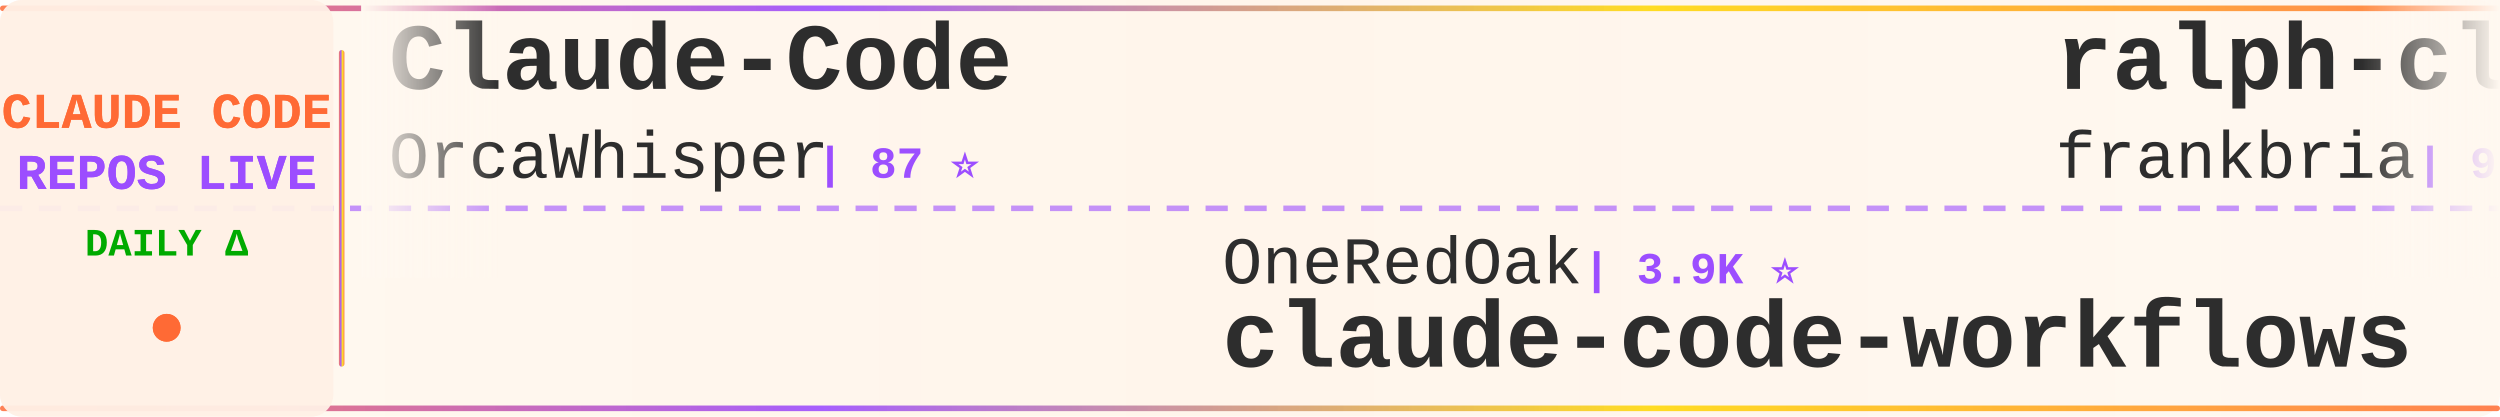
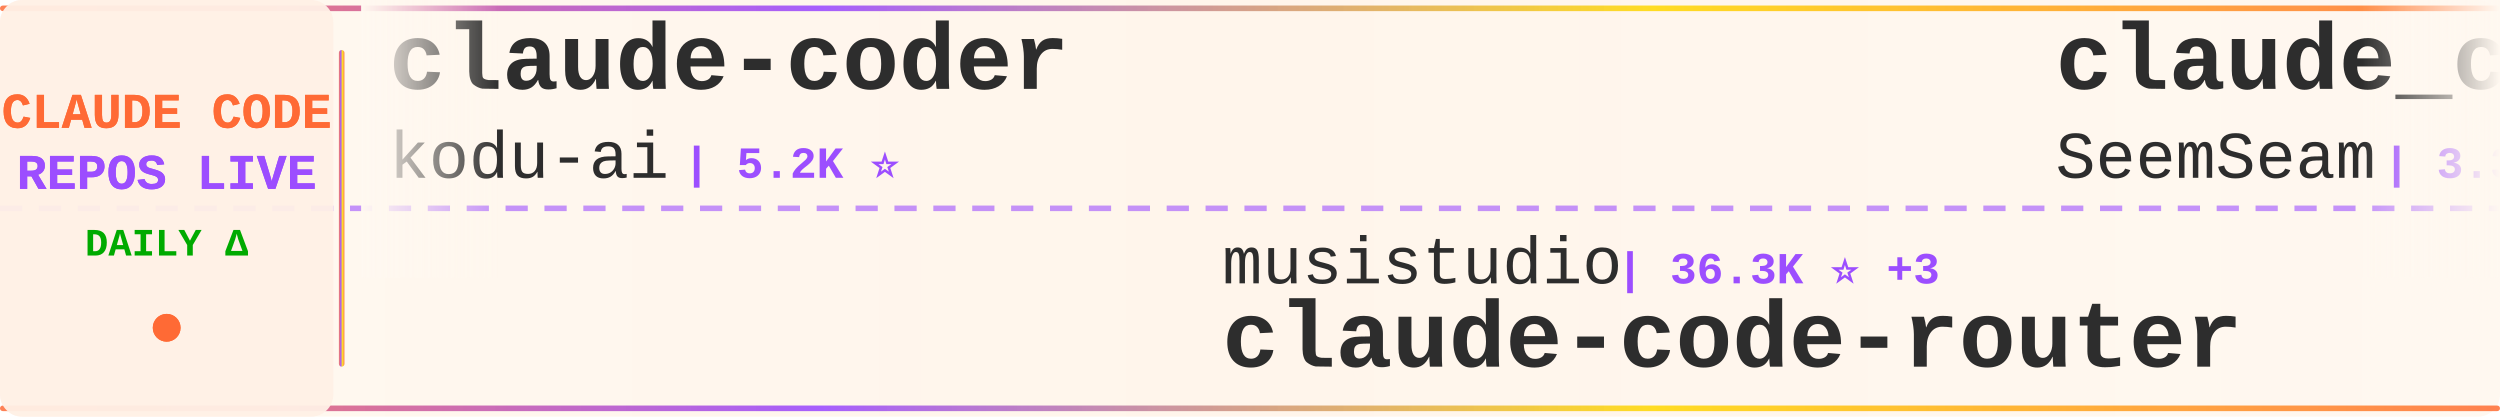
<svg xmlns="http://www.w3.org/2000/svg" width="900" height="150">
  <defs>
    <linearGradient id="tickerBg" x1="0%" y1="0%" x2="100%" y2="0%">
      <stop offset="0%" style="stop-color:#fff8f0;stop-opacity:0.98" />
      <stop offset="50%" style="stop-color:#fff5eb;stop-opacity:1" />
      <stop offset="100%" style="stop-color:#fff8f0;stop-opacity:0.98" />
    </linearGradient>
    <linearGradient id="borderGrad" x1="0%" y1="0%" x2="100%" y2="0%">
      <stop offset="0%" style="stop-color:#FF6B35;stop-opacity:0.85">
        <animate attributeName="stop-opacity" values="0.85;1;0.85" dur="2s" repeatCount="indefinite" />
      </stop>
      <stop offset="33%" style="stop-color:#9C4EFF;stop-opacity:0.9">
        <animate attributeName="stop-opacity" values="0.9;1;0.9" dur="2.2s" repeatCount="indefinite" />
      </stop>
      <stop offset="66%" style="stop-color:#FFD700;stop-opacity:0.85">
        <animate attributeName="stop-opacity" values="0.85;1;0.85" dur="1.8s" repeatCount="indefinite" />
      </stop>
      <stop offset="100%" style="stop-color:#FF6B35;stop-opacity:0.85">
        <animate attributeName="stop-opacity" values="0.85;1;0.85" dur="2s" repeatCount="indefinite" />
      </stop>
    </linearGradient>
    <filter id="textGlow">
      <feGaussianBlur stdDeviation="0.15" result="coloredBlur" />
      <feMerge>
        <feMergeNode in="coloredBlur" />
        <feMergeNode in="SourceGraphic" />
      </feMerge>
    </filter>
    <filter id="metricGlow">
      <feGaussianBlur stdDeviation="0.2" result="coloredBlur" />
      <feMerge>
        <feMergeNode in="coloredBlur" />
        <feMergeNode in="SourceGraphic" />
      </feMerge>
    </filter>
    <linearGradient id="leftFade" x1="0%" y1="0%" x2="100%" y2="0%">
      <stop offset="0%" style="stop-color:#fff8f0;stop-opacity:1" />
      <stop offset="100%" style="stop-color:#fff8f0;stop-opacity:0" />
    </linearGradient>
    <linearGradient id="rightFade" x1="0%" y1="0%" x2="100%" y2="0%">
      <stop offset="0%" style="stop-color:#fff8f0;stop-opacity:0" />
      <stop offset="100%" style="stop-color:#fff8f0;stop-opacity:1" />
    </linearGradient>
  </defs>
  <rect width="900" height="150" fill="url(#tickerBg)" rx="8" />
  <rect x="0" y="2" width="900" height="2" fill="url(#borderGrad)" rx="1" />
  <rect x="0" y="146" width="900" height="2" fill="url(#borderGrad)" rx="1" />
  <line x1="0" y1="75" x2="900" y2="75" stroke="#9C4EFF" stroke-width="2" stroke-dasharray="8 6" opacity="0.6" />
  <rect x="0" y="0" width="120" height="150" fill="#fff0e6" opacity="0.95" rx="8" />
  <text x="60" y="46" font-family="'Courier New', monospace" font-size="18" font-weight="bold" fill="#FF6B35" text-anchor="middle" filter="url(#textGlow)">
    CLAUDE CODE
  </text>
  <text x="60" y="68" font-family="'Courier New', monospace" font-size="18" font-weight="bold" fill="#9C4EFF" text-anchor="middle" filter="url(#textGlow)">
    REPOS LIVE
  </text>
  <text x="60" y="92" font-family="'Courier New', monospace" font-size="14" font-weight="bold" fill="#00aa00" text-anchor="middle">
    DAILY Δ
  </text>
  <circle cx="60" cy="118" r="5" fill="#FF6B35" filter="url(#metricGlow)">
    <animate attributeName="r" values="4;6;4" dur="1.5s" repeatCount="indefinite" />
    <animate attributeName="opacity" values="0.6;1;0.6" dur="1.5s" repeatCount="indefinite" />
  </circle>
  <rect x="122" y="18" width="2" height="114" fill="url(#borderGrad)" rx="1" />
  <clipPath id="tickerClip">
    <rect x="130" y="0" width="770" height="150" />
  </clipPath>
  <g clip-path="url(#tickerClip)">
    <g id="tickerItems">
      <animateTransform attributeName="transform" attributeType="XML" type="translate" from="0 0" to="-3000 0" dur="54s" repeatCount="indefinite" />
      <g transform="translate(0, 0)">
-         <text x="140" y="32" font-family="'Courier New', monospace" font-size="34" font-weight="bold" fill="#2d2d2d">Claude-Code</text>
-         <text x="140" y="64" font-family="'Courier New', monospace" font-size="24" font-weight="normal" fill="#2d2d2d" opacity="1.0">OrcaWhisper</text>
-         <text x="294" y="64" font-family="'Courier New', monospace" font-size="16" font-weight="bold" fill="#9C4EFF"> | 87 ⭐</text>
+         <text x="140" y="32" font-family="'Courier New', monospace" font-size="34" font-weight="bold" fill="#2d2d2d">claude-coder</text>
+         <text x="140" y="64" font-family="'Courier New', monospace" font-size="24" font-weight="normal" fill="#2d2d2d" opacity="1.0">kodu-ai</text>
+         <text x="246" y="64" font-family="'Courier New', monospace" font-size="16" font-weight="bold" fill="#9C4EFF"> | 5.2K ⭐</text>
      </g>
      <g transform="translate(300, 0)">
-         <text x="140" y="102" font-family="'Courier New', monospace" font-size="24" font-weight="normal" fill="#2d2d2d" opacity="1.0">OneRedOak</text>
-         <text x="270" y="102" font-family="'Courier New', monospace" font-size="16" font-weight="bold" fill="#9C4EFF"> | 3.9K ⭐</text>
-         <text x="140" y="132" font-family="'Courier New', monospace" font-size="34" font-weight="bold" fill="#2d2d2d">claude-code-workflows</text>
+         <text x="140" y="102" font-family="'Courier New', monospace" font-size="24" font-weight="normal" fill="#2d2d2d" opacity="1.0">musistudio</text>
+         <text x="282" y="102" font-family="'Courier New', monospace" font-size="16" font-weight="bold" fill="#9C4EFF"> | 36.3K ⭐ +3</text>
+         <text x="140" y="132" font-family="'Courier New', monospace" font-size="34" font-weight="bold" fill="#2d2d2d">claude-code-router</text>
      </g>
      <g transform="translate(600, 0)">
-         <text x="140" y="32" font-family="'Courier New', monospace" font-size="34" font-weight="bold" fill="#2d2d2d">ralph-claude-code</text>
-         <text x="140" y="64" font-family="'Courier New', monospace" font-size="24" font-weight="normal" fill="#2d2d2d" opacity="1.0">frankbria</text>
-         <text x="270" y="64" font-family="'Courier New', monospace" font-size="16" font-weight="bold" fill="#9C4EFF"> | 9.6K ⭐</text>
+         <text x="140" y="32" font-family="'Courier New', monospace" font-size="34" font-weight="bold" fill="#2d2d2d">claude_codex_bridge</text>
+         <text x="140" y="64" font-family="'Courier New', monospace" font-size="24" font-weight="normal" fill="#2d2d2d" opacity="1.0">SeemSeam</text>
+         <text x="258" y="64" font-family="'Courier New', monospace" font-size="16" font-weight="bold" fill="#9C4EFF"> | 3.3K ⭐</text>
      </g>
      <g transform="translate(900, 0)">
-         <text x="140" y="102" font-family="'Courier New', monospace" font-size="24" font-weight="normal" fill="#2d2d2d" opacity="1.0">affaan-m</text>
-         <text x="258" y="102" font-family="'Courier New', monospace" font-size="16" font-weight="bold" fill="#9C4EFF"> | 236.7K ⭐ +48</text>
-         <text x="140" y="132" font-family="'Courier New', monospace" font-size="34" font-weight="bold" fill="#2d2d2d">ECC</text>
+         <text x="140" y="102" font-family="'Courier New', monospace" font-size="24" font-weight="normal" fill="#2d2d2d" opacity="1.0">wanshuiyin</text>
+         <text x="282" y="102" font-family="'Courier New', monospace" font-size="16" font-weight="bold" fill="#9C4EFF"> | 14.1K ⭐ +2</text>
+         <text x="140" y="132" font-family="'Courier New', monospace" font-size="34" font-weight="bold" fill="#2d2d2d">Auto-claude-code-researc...</text>
      </g>
      <g transform="translate(1200, 0)">
-         <text x="140" y="32" font-family="'Courier New', monospace" font-size="34" font-weight="bold" fill="#2d2d2d">claude-code-settings</text>
-         <text x="140" y="64" font-family="'Courier New', monospace" font-size="24" font-weight="normal" fill="#2d2d2d" opacity="1.0">feiskyer</text>
-         <text x="258" y="64" font-family="'Courier New', monospace" font-size="16" font-weight="bold" fill="#9C4EFF"> | 1.6K ⭐</text>
+         <text x="140" y="32" font-family="'Courier New', monospace" font-size="34" font-weight="bold" fill="#2d2d2d">claude-code-guide</text>
+         <text x="140" y="64" font-family="'Courier New', monospace" font-size="24" font-weight="normal" fill="#2d2d2d" opacity="1.0">zebbern</text>
+         <text x="246" y="64" font-family="'Courier New', monospace" font-size="16" font-weight="bold" fill="#9C4EFF"> | 4.4K ⭐</text>
      </g>
      <g transform="translate(1500, 0)">
-         <text x="140" y="102" font-family="'Courier New', monospace" font-size="24" font-weight="normal" fill="#2d2d2d" opacity="1.0">digitalsamba</text>
-         <text x="306" y="102" font-family="'Courier New', monospace" font-size="16" font-weight="bold" fill="#9C4EFF"> | 1.9K ⭐ +2</text>
-         <text x="140" y="132" font-family="'Courier New', monospace" font-size="34" font-weight="bold" fill="#2d2d2d">claude-code-video-toolki...</text>
+         <text x="140" y="102" font-family="'Courier New', monospace" font-size="24" font-weight="normal" fill="#2d2d2d" opacity="1.0">OrcaWhisper</text>
+         <text x="294" y="102" font-family="'Courier New', monospace" font-size="16" font-weight="bold" fill="#9C4EFF"> | 87 ⭐</text>
+         <text x="140" y="132" font-family="'Courier New', monospace" font-size="34" font-weight="bold" fill="#2d2d2d">Claude-Code</text>
      </g>
      <g transform="translate(1800, 0)">
-         <text x="140" y="32" font-family="'Courier New', monospace" font-size="34" font-weight="bold" fill="#2d2d2d">awesome-claude-code-suba...</text>
-         <text x="140" y="64" font-family="'Courier New', monospace" font-size="24" font-weight="normal" fill="#2d2d2d" opacity="1.0">VoltAgent</text>
-         <text x="270" y="64" font-family="'Courier New', monospace" font-size="16" font-weight="bold" fill="#9C4EFF"> | 23.9K ⭐ +5</text>
+         <text x="140" y="32" font-family="'Courier New', monospace" font-size="34" font-weight="bold" fill="#2d2d2d">arcads-claude-code</text>
+         <text x="140" y="64" font-family="'Courier New', monospace" font-size="24" font-weight="normal" fill="#2d2d2d" opacity="1.0">krusemediallc</text>
+         <text x="318" y="64" font-family="'Courier New', monospace" font-size="16" font-weight="bold" fill="#9C4EFF"> | 1.1K ⭐</text>
      </g>
      <g transform="translate(2100, 0)">
-         <text x="140" y="102" font-family="'Courier New', monospace" font-size="24" font-weight="normal" fill="#2d2d2d" opacity="1.0">Donchitos</text>
-         <text x="270" y="102" font-family="'Courier New', monospace" font-size="16" font-weight="bold" fill="#9C4EFF"> | 23.5K ⭐ +1</text>
-         <text x="140" y="132" font-family="'Courier New', monospace" font-size="34" font-weight="bold" fill="#2d2d2d">Claude-Code-Game-Studios</text>
+         <text x="140" y="102" font-family="'Courier New', monospace" font-size="24" font-weight="normal" fill="#2d2d2d" opacity="1.0">Piebald-AI</text>
+         <text x="282" y="102" font-family="'Courier New', monospace" font-size="16" font-weight="bold" fill="#9C4EFF"> | 12.1K ⭐</text>
+         <text x="140" y="132" font-family="'Courier New', monospace" font-size="34" font-weight="bold" fill="#2d2d2d">claude-code-system-promp...</text>
      </g>
      <g transform="translate(2400, 0)">
-         <text x="140" y="32" font-family="'Courier New', monospace" font-size="34" font-weight="bold" fill="#2d2d2d">Auto-claude-code-researc...</text>
-         <text x="140" y="64" font-family="'Courier New', monospace" font-size="24" font-weight="normal" fill="#2d2d2d" opacity="1.0">wanshuiyin</text>
-         <text x="282" y="64" font-family="'Courier New', monospace" font-size="16" font-weight="bold" fill="#9C4EFF"> | 14.1K ⭐ +9</text>
+         <text x="140" y="32" font-family="'Courier New', monospace" font-size="34" font-weight="bold" fill="#2d2d2d">how-claude-code-works</text>
+         <text x="140" y="64" font-family="'Courier New', monospace" font-size="24" font-weight="normal" fill="#2d2d2d" opacity="1.0">Windy3f3f3f3f</text>
+         <text x="318" y="64" font-family="'Courier New', monospace" font-size="16" font-weight="bold" fill="#9C4EFF"> | 3.3K ⭐</text>
      </g>
      <g transform="translate(2700, 0)">
-         <text x="140" y="102" font-family="'Courier New', monospace" font-size="24" font-weight="normal" fill="#2d2d2d" opacity="1.0">Alishahryar1</text>
-         <text x="306" y="102" font-family="'Courier New', monospace" font-size="16" font-weight="bold" fill="#9C4EFF"> | 43.2K ⭐ +18</text>
-         <text x="140" y="132" font-family="'Courier New', monospace" font-size="34" font-weight="bold" fill="#2d2d2d">free-claude-code</text>
+         <text x="140" y="102" font-family="'Courier New', monospace" font-size="24" font-weight="normal" fill="#2d2d2d" opacity="1.0">sugyan</text>
+         <text x="234" y="102" font-family="'Courier New', monospace" font-size="16" font-weight="bold" fill="#9C4EFF"> | 1.1K ⭐</text>
+         <text x="140" y="132" font-family="'Courier New', monospace" font-size="34" font-weight="bold" fill="#2d2d2d">claude-code-webui</text>
      </g>
      <g transform="translate(3000, 0)">
-         <text x="140" y="32" font-family="'Courier New', monospace" font-size="34" font-weight="bold" fill="#2d2d2d">Claude-Code</text>
-         <text x="140" y="64" font-family="'Courier New', monospace" font-size="24" font-weight="normal" fill="#2d2d2d" opacity="1.0">OrcaWhisper</text>
-         <text x="294" y="64" font-family="'Courier New', monospace" font-size="16" font-weight="bold" fill="#9C4EFF"> | 87 ⭐</text>
+         <text x="140" y="32" font-family="'Courier New', monospace" font-size="34" font-weight="bold" fill="#2d2d2d">claude-coder</text>
+         <text x="140" y="64" font-family="'Courier New', monospace" font-size="24" font-weight="normal" fill="#2d2d2d" opacity="1.0">kodu-ai</text>
+         <text x="246" y="64" font-family="'Courier New', monospace" font-size="16" font-weight="bold" fill="#9C4EFF"> | 5.2K ⭐</text>
      </g>
      <g transform="translate(3300, 0)">
-         <text x="140" y="102" font-family="'Courier New', monospace" font-size="24" font-weight="normal" fill="#2d2d2d" opacity="1.0">OneRedOak</text>
-         <text x="270" y="102" font-family="'Courier New', monospace" font-size="16" font-weight="bold" fill="#9C4EFF"> | 3.9K ⭐</text>
-         <text x="140" y="132" font-family="'Courier New', monospace" font-size="34" font-weight="bold" fill="#2d2d2d">claude-code-workflows</text>
+         <text x="140" y="102" font-family="'Courier New', monospace" font-size="24" font-weight="normal" fill="#2d2d2d" opacity="1.0">musistudio</text>
+         <text x="282" y="102" font-family="'Courier New', monospace" font-size="16" font-weight="bold" fill="#9C4EFF"> | 36.3K ⭐ +3</text>
+         <text x="140" y="132" font-family="'Courier New', monospace" font-size="34" font-weight="bold" fill="#2d2d2d">claude-code-router</text>
      </g>
      <g transform="translate(3600, 0)">
-         <text x="140" y="32" font-family="'Courier New', monospace" font-size="34" font-weight="bold" fill="#2d2d2d">ralph-claude-code</text>
-         <text x="140" y="64" font-family="'Courier New', monospace" font-size="24" font-weight="normal" fill="#2d2d2d" opacity="1.0">frankbria</text>
-         <text x="270" y="64" font-family="'Courier New', monospace" font-size="16" font-weight="bold" fill="#9C4EFF"> | 9.6K ⭐</text>
+         <text x="140" y="32" font-family="'Courier New', monospace" font-size="34" font-weight="bold" fill="#2d2d2d">claude_codex_bridge</text>
+         <text x="140" y="64" font-family="'Courier New', monospace" font-size="24" font-weight="normal" fill="#2d2d2d" opacity="1.0">SeemSeam</text>
+         <text x="258" y="64" font-family="'Courier New', monospace" font-size="16" font-weight="bold" fill="#9C4EFF"> | 3.3K ⭐</text>
      </g>
      <g transform="translate(3900, 0)">
-         <text x="140" y="102" font-family="'Courier New', monospace" font-size="24" font-weight="normal" fill="#2d2d2d" opacity="1.0">affaan-m</text>
-         <text x="258" y="102" font-family="'Courier New', monospace" font-size="16" font-weight="bold" fill="#9C4EFF"> | 236.7K ⭐ +48</text>
-         <text x="140" y="132" font-family="'Courier New', monospace" font-size="34" font-weight="bold" fill="#2d2d2d">ECC</text>
+         <text x="140" y="102" font-family="'Courier New', monospace" font-size="24" font-weight="normal" fill="#2d2d2d" opacity="1.0">wanshuiyin</text>
+         <text x="282" y="102" font-family="'Courier New', monospace" font-size="16" font-weight="bold" fill="#9C4EFF"> | 14.1K ⭐ +2</text>
+         <text x="140" y="132" font-family="'Courier New', monospace" font-size="34" font-weight="bold" fill="#2d2d2d">Auto-claude-code-researc...</text>
      </g>
    </g>
  </g>
  <rect x="130" y="0" width="50" height="100" fill="url(#leftFade)" />
  <rect x="850" y="0" width="50" height="100" fill="url(#rightFade)" />
</svg>
